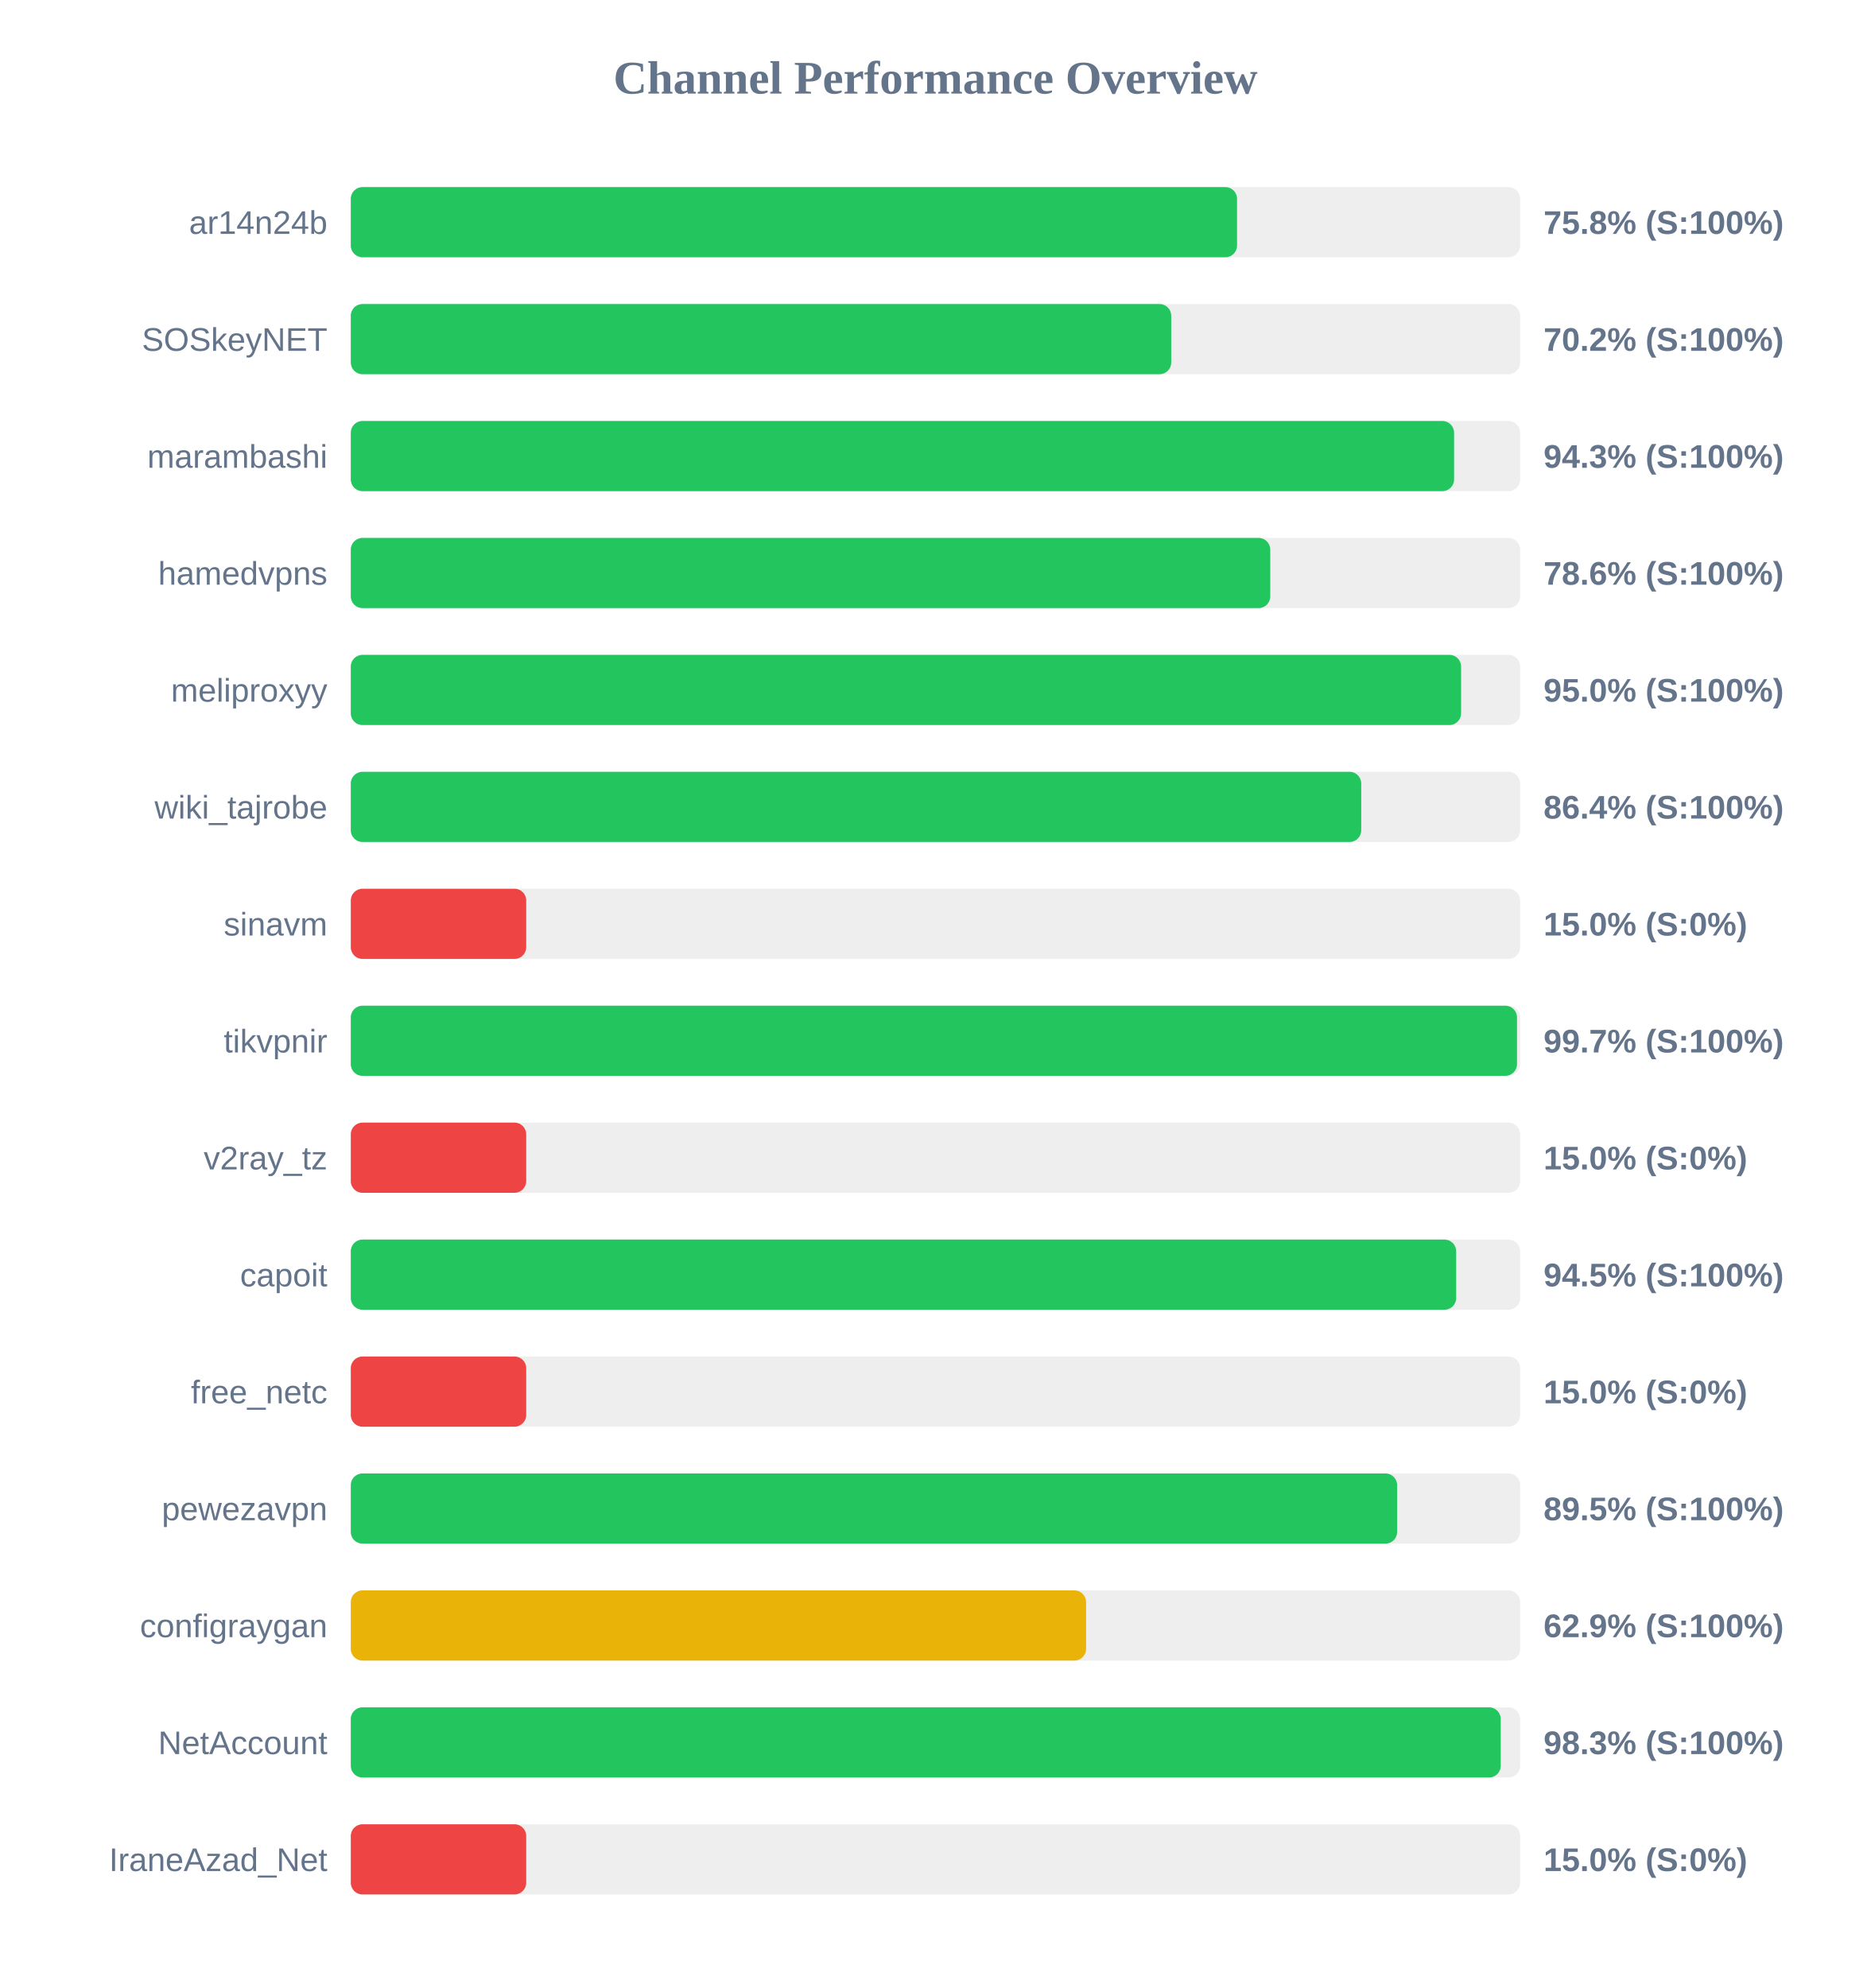
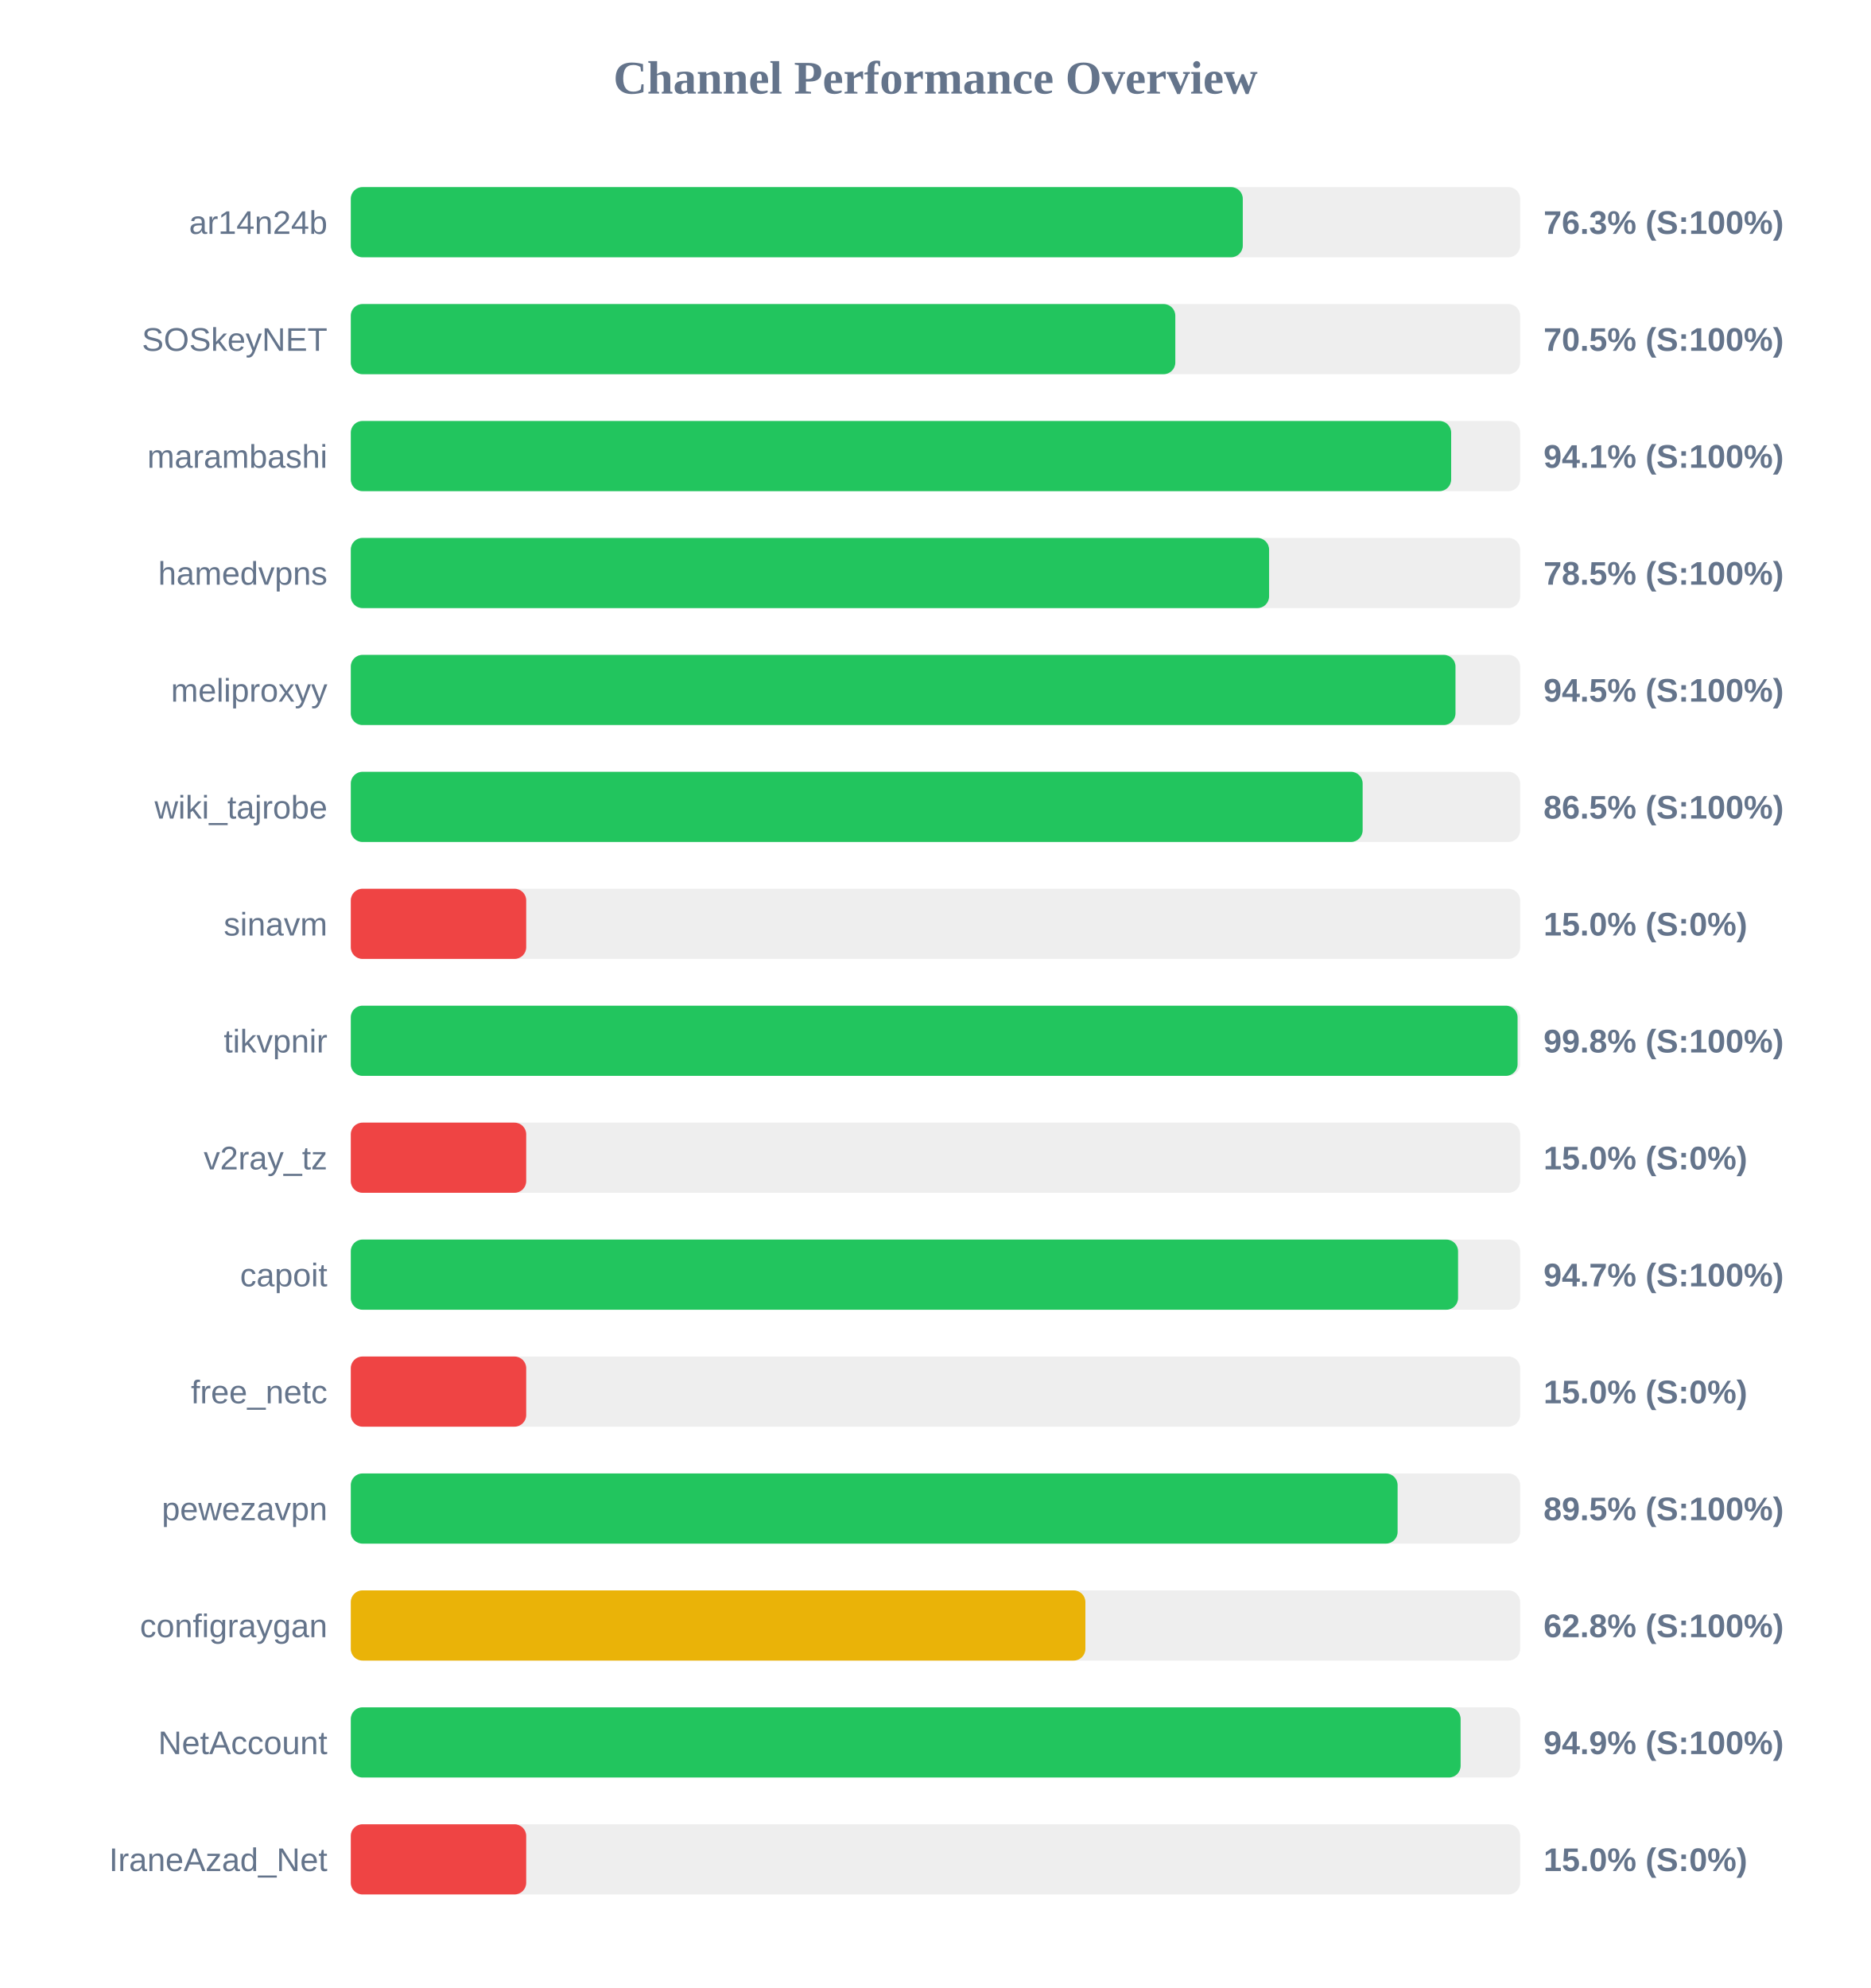
<svg xmlns="http://www.w3.org/2000/svg" width="800" height="850" version="1.1">
  <style>
        .row { font: 14px Arial; fill: #64748b; }
        .score { font: bold 14px Arial; fill: #64748b; }
    </style>
  <text x="400" y="40" text-anchor="middle" font-size="20px" font-weight="bold" fill="#64748b">Channel Performance Overview</text>
  <rect x="150" y="80" width="500" height="30" fill="#eee" rx="5" />
-   <rect x="150" y="80" width="378.95" height="30" fill="#22c55e" rx="5" />
+   <rect x="150" y="80" width="381.4" height="30" fill="#22c55e" rx="5" />
  <text x="140" y="100" text-anchor="end" class="row">ar14n24b</text>
-   <text x="660" y="100" text-anchor="start" class="score">75.8% (S:100%)</text>
+   <text x="660" y="100" text-anchor="start" class="score">76.3% (S:100%)</text>
  <rect x="150" y="130" width="500" height="30" fill="#eee" rx="5" />
-   <rect x="150" y="130" width="350.8" height="30" fill="#22c55e" rx="5" />
+   <rect x="150" y="130" width="352.55" height="30" fill="#22c55e" rx="5" />
  <text x="140" y="150" text-anchor="end" class="row">SOSkeyNET</text>
-   <text x="660" y="150" text-anchor="start" class="score">70.2% (S:100%)</text>
+   <text x="660" y="150" text-anchor="start" class="score">70.5% (S:100%)</text>
  <rect x="150" y="180" width="500" height="30" fill="#eee" rx="5" />
-   <rect x="150" y="180" width="471.75" height="30" fill="#22c55e" rx="5" />
+   <rect x="150" y="180" width="470.5" height="30" fill="#22c55e" rx="5" />
  <text x="140" y="200" text-anchor="end" class="row">marambashi</text>
-   <text x="660" y="200" text-anchor="start" class="score">94.3% (S:100%)</text>
+   <text x="660" y="200" text-anchor="start" class="score">94.1% (S:100%)</text>
  <rect x="150" y="230" width="500" height="30" fill="#eee" rx="5" />
-   <rect x="150" y="230" width="393.15" height="30" fill="#22c55e" rx="5" />
+   <rect x="150" y="230" width="392.65" height="30" fill="#22c55e" rx="5" />
  <text x="140" y="250" text-anchor="end" class="row">hamedvpns</text>
-   <text x="660" y="250" text-anchor="start" class="score">78.6% (S:100%)</text>
+   <text x="660" y="250" text-anchor="start" class="score">78.5% (S:100%)</text>
  <rect x="150" y="280" width="500" height="30" fill="#eee" rx="5" />
-   <rect x="150" y="280" width="474.75" height="30" fill="#22c55e" rx="5" />
+   <rect x="150" y="280" width="472.35" height="30" fill="#22c55e" rx="5" />
  <text x="140" y="300" text-anchor="end" class="row">meliproxyy</text>
-   <text x="660" y="300" text-anchor="start" class="score">95.0% (S:100%)</text>
+   <text x="660" y="300" text-anchor="start" class="score">94.5% (S:100%)</text>
  <rect x="150" y="330" width="500" height="30" fill="#eee" rx="5" />
-   <rect x="150" y="330" width="432.05" height="30" fill="#22c55e" rx="5" />
+   <rect x="150" y="330" width="432.65" height="30" fill="#22c55e" rx="5" />
  <text x="140" y="350" text-anchor="end" class="row">wiki_tajrobe</text>
-   <text x="660" y="350" text-anchor="start" class="score">86.4% (S:100%)</text>
+   <text x="660" y="350" text-anchor="start" class="score">86.5% (S:100%)</text>
  <rect x="150" y="380" width="500" height="30" fill="#eee" rx="5" />
  <rect x="150" y="380" width="75.0" height="30" fill="#ef4444" rx="5" />
  <text x="140" y="400" text-anchor="end" class="row">sinavm</text>
  <text x="660" y="400" text-anchor="start" class="score">15.0% (S:0%)</text>
  <rect x="150" y="430" width="500" height="30" fill="#eee" rx="5" />
-   <rect x="150" y="430" width="498.65" height="30" fill="#22c55e" rx="5" />
+   <rect x="150" y="430" width="498.9" height="30" fill="#22c55e" rx="5" />
  <text x="140" y="450" text-anchor="end" class="row">tikvpnir</text>
-   <text x="660" y="450" text-anchor="start" class="score">99.7% (S:100%)</text>
+   <text x="660" y="450" text-anchor="start" class="score">99.8% (S:100%)</text>
  <rect x="150" y="480" width="500" height="30" fill="#eee" rx="5" />
  <rect x="150" y="480" width="75.0" height="30" fill="#ef4444" rx="5" />
  <text x="140" y="500" text-anchor="end" class="row">v2ray_tz</text>
  <text x="660" y="500" text-anchor="start" class="score">15.0% (S:0%)</text>
  <rect x="150" y="530" width="500" height="30" fill="#eee" rx="5" />
-   <rect x="150" y="530" width="472.65" height="30" fill="#22c55e" rx="5" />
+   <rect x="150" y="530" width="473.45" height="30" fill="#22c55e" rx="5" />
  <text x="140" y="550" text-anchor="end" class="row">capoit</text>
-   <text x="660" y="550" text-anchor="start" class="score">94.5% (S:100%)</text>
+   <text x="660" y="550" text-anchor="start" class="score">94.7% (S:100%)</text>
  <rect x="150" y="580" width="500" height="30" fill="#eee" rx="5" />
  <rect x="150" y="580" width="75.0" height="30" fill="#ef4444" rx="5" />
  <text x="140" y="600" text-anchor="end" class="row">free_netc</text>
  <text x="660" y="600" text-anchor="start" class="score">15.0% (S:0%)</text>
  <rect x="150" y="630" width="500" height="30" fill="#eee" rx="5" />
-   <rect x="150" y="630" width="447.4" height="30" fill="#22c55e" rx="5" />
+   <rect x="150" y="630" width="447.6" height="30" fill="#22c55e" rx="5" />
  <text x="140" y="650" text-anchor="end" class="row">pewezavpn</text>
  <text x="660" y="650" text-anchor="start" class="score">89.5% (S:100%)</text>
  <rect x="150" y="680" width="500" height="30" fill="#eee" rx="5" />
-   <rect x="150" y="680" width="314.4" height="30" fill="#eab308" rx="5" />
+   <rect x="150" y="680" width="314.1" height="30" fill="#eab308" rx="5" />
  <text x="140" y="700" text-anchor="end" class="row">configraygan</text>
-   <text x="660" y="700" text-anchor="start" class="score">62.9% (S:100%)</text>
+   <text x="660" y="700" text-anchor="start" class="score">62.8% (S:100%)</text>
  <rect x="150" y="730" width="500" height="30" fill="#eee" rx="5" />
-   <rect x="150" y="730" width="491.7" height="30" fill="#22c55e" rx="5" />
+   <rect x="150" y="730" width="474.55" height="30" fill="#22c55e" rx="5" />
  <text x="140" y="750" text-anchor="end" class="row">NetAccount</text>
-   <text x="660" y="750" text-anchor="start" class="score">98.3% (S:100%)</text>
+   <text x="660" y="750" text-anchor="start" class="score">94.9% (S:100%)</text>
  <rect x="150" y="780" width="500" height="30" fill="#eee" rx="5" />
  <rect x="150" y="780" width="75.0" height="30" fill="#ef4444" rx="5" />
  <text x="140" y="800" text-anchor="end" class="row">IraneAzad_Net</text>
  <text x="660" y="800" text-anchor="start" class="score">15.0% (S:0%)</text>
</svg>
